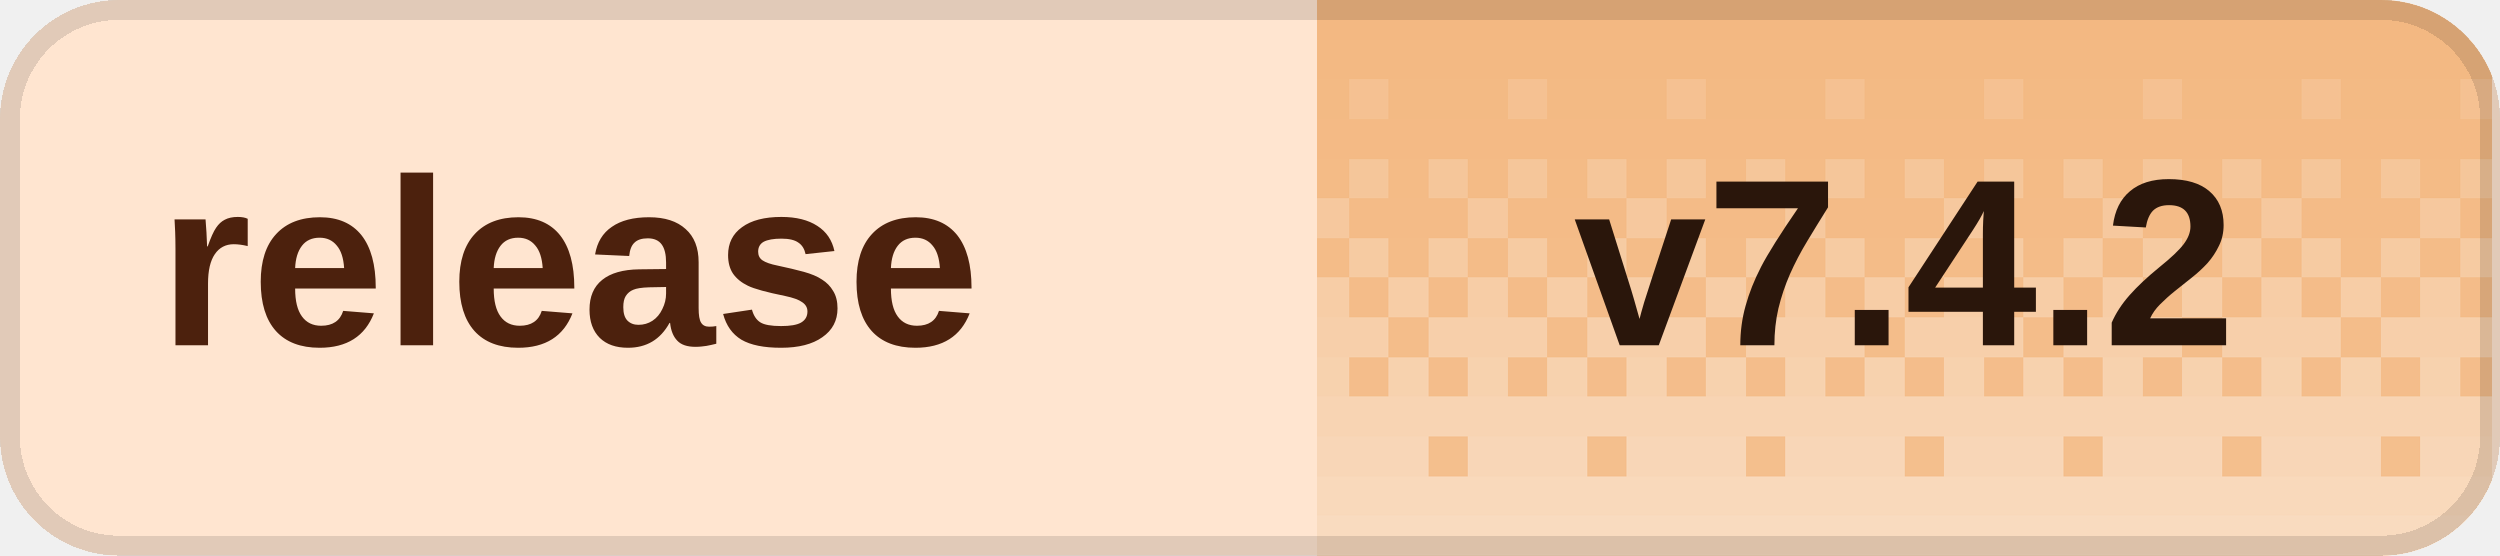
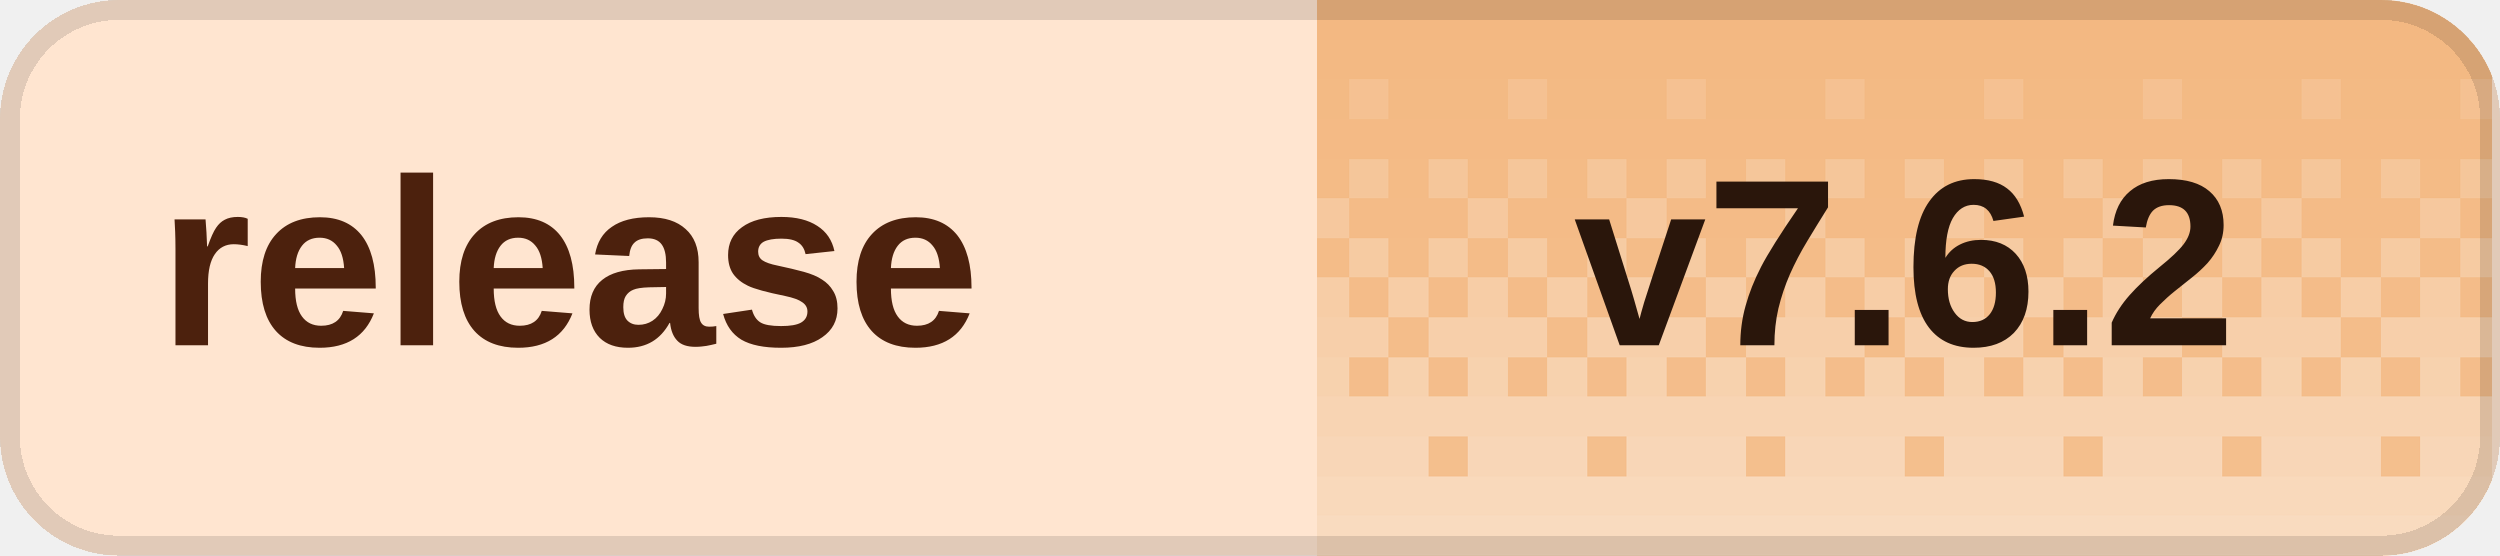
<svg xmlns="http://www.w3.org/2000/svg" width="126" height="28" viewBox="0 0 126 28" role="img" aria-labelledby="title desc" shape-rendering="crispEdges">
  <defs>
    <clipPath id="badge-clip">
      <rect width="126" height="28" rx="6" />
    </clipPath>
    <pattern id="dither" width="8" height="28" patternUnits="userSpaceOnUse">
      <rect x="0" y="0" width="2" height="2" fill="#fff" fill-opacity="0.020" />
      <rect x="2" y="0" width="2" height="2" fill="#fff" fill-opacity="0.020" />
      <rect x="4" y="0" width="2" height="2" fill="#fff" fill-opacity="0.020" />
      <rect x="6" y="0" width="2" height="2" fill="#fff" fill-opacity="0.020" />
      <rect x="0" y="2" width="2" height="2" fill="#fff" fill-opacity="0.028" />
      <rect x="2" y="2" width="2" height="2" fill="#fff" fill-opacity="0.028" />
      <rect x="4" y="2" width="2" height="2" fill="#fff" fill-opacity="0.028" />
      <rect x="6" y="2" width="2" height="2" fill="#fff" fill-opacity="0.028" />
      <rect x="0" y="4" width="2" height="2" fill="#fff" fill-opacity="0.036" />
      <rect x="2" y="4" width="2" height="2" fill="#fff" fill-opacity="0.036" />
      <rect x="4" y="4" width="2" height="2" fill="#fff" fill-opacity="0.145" />
      <rect x="6" y="4" width="2" height="2" fill="#fff" fill-opacity="0.036" />
      <rect x="0" y="6" width="2" height="2" fill="#fff" fill-opacity="0.044" />
      <rect x="2" y="6" width="2" height="2" fill="#fff" fill-opacity="0.044" />
      <rect x="4" y="6" width="2" height="2" fill="#fff" fill-opacity="0.044" />
      <rect x="6" y="6" width="2" height="2" fill="#fff" fill-opacity="0.044" />
      <rect x="0" y="8" width="2" height="2" fill="#fff" fill-opacity="0.209" />
      <rect x="2" y="8" width="2" height="2" fill="#fff" fill-opacity="0.052" />
      <rect x="4" y="8" width="2" height="2" fill="#fff" fill-opacity="0.209" />
      <rect x="6" y="8" width="2" height="2" fill="#fff" fill-opacity="0.052" />
      <rect x="0" y="10" width="2" height="2" fill="#fff" fill-opacity="0.060" />
      <rect x="2" y="10" width="2" height="2" fill="#fff" fill-opacity="0.242" />
      <rect x="4" y="10" width="2" height="2" fill="#fff" fill-opacity="0.060" />
      <rect x="6" y="10" width="2" height="2" fill="#fff" fill-opacity="0.060" />
      <rect x="0" y="12" width="2" height="2" fill="#fff" fill-opacity="0.274" />
      <rect x="2" y="12" width="2" height="2" fill="#fff" fill-opacity="0.068" />
      <rect x="4" y="12" width="2" height="2" fill="#fff" fill-opacity="0.274" />
      <rect x="6" y="12" width="2" height="2" fill="#fff" fill-opacity="0.068" />
      <rect x="0" y="14" width="2" height="2" fill="#fff" fill-opacity="0.077" />
      <rect x="2" y="14" width="2" height="2" fill="#fff" fill-opacity="0.306" />
      <rect x="4" y="14" width="2" height="2" fill="#fff" fill-opacity="0.077" />
      <rect x="6" y="14" width="2" height="2" fill="#fff" fill-opacity="0.306" />
      <rect x="0" y="16" width="2" height="2" fill="#fff" fill-opacity="0.338" />
      <rect x="2" y="16" width="2" height="2" fill="#fff" fill-opacity="0.338" />
      <rect x="4" y="16" width="2" height="2" fill="#fff" fill-opacity="0.338" />
      <rect x="6" y="16" width="2" height="2" fill="#fff" fill-opacity="0.085" />
      <rect x="0" y="18" width="2" height="2" fill="#fff" fill-opacity="0.093" />
      <rect x="2" y="18" width="2" height="2" fill="#fff" fill-opacity="0.371" />
      <rect x="4" y="18" width="2" height="2" fill="#fff" fill-opacity="0.093" />
      <rect x="6" y="18" width="2" height="2" fill="#fff" fill-opacity="0.371" />
      <rect x="0" y="20" width="2" height="2" fill="#fff" fill-opacity="0.403" />
      <rect x="2" y="20" width="2" height="2" fill="#fff" fill-opacity="0.403" />
      <rect x="4" y="20" width="2" height="2" fill="#fff" fill-opacity="0.403" />
      <rect x="6" y="20" width="2" height="2" fill="#fff" fill-opacity="0.403" />
      <rect x="0" y="22" width="2" height="2" fill="#fff" fill-opacity="0.109" />
      <rect x="2" y="22" width="2" height="2" fill="#fff" fill-opacity="0.435" />
      <rect x="4" y="22" width="2" height="2" fill="#fff" fill-opacity="0.435" />
      <rect x="6" y="22" width="2" height="2" fill="#fff" fill-opacity="0.435" />
      <rect x="0" y="24" width="2" height="2" fill="#fff" fill-opacity="0.468" />
      <rect x="2" y="24" width="2" height="2" fill="#fff" fill-opacity="0.468" />
      <rect x="4" y="24" width="2" height="2" fill="#fff" fill-opacity="0.468" />
      <rect x="6" y="24" width="2" height="2" fill="#fff" fill-opacity="0.468" />
      <rect x="0" y="26" width="2" height="2" fill="#fff" fill-opacity="0.500" />
      <rect x="2" y="26" width="2" height="2" fill="#fff" fill-opacity="0.500" />
      <rect x="4" y="26" width="2" height="2" fill="#fff" fill-opacity="0.500" />
      <rect x="6" y="26" width="2" height="2" fill="#fff" fill-opacity="0.500" />
    </pattern>
  </defs>
  <g clip-path="url(#badge-clip)">
    <rect width="126" height="28" fill="#ffe5d0" />
    <rect x="66.4" width="59.2" height="28" fill="#f3b77f" />
    <rect x="66.4" width="59.2" height="28" fill="url(#dither)" />
  </g>
  <rect x="0.5" y="0.5" width="125" height="27" rx="5.5" fill="none" stroke="#000" stroke-opacity="0.12" />
  <g fill="#4c210d" font-family="Geist,Arial,sans-serif" font-size="12" font-weight="600" dominant-baseline="middle">
    <text x="8" y="14">release</text>
  </g>
-   <text x="96" y="14" fill="#2a160b" font-family="Geist,Arial,sans-serif" font-size="12" font-weight="700" text-anchor="middle" dominant-baseline="middle">v7.4.2</text>
+   <text x="96" y="14" fill="#2a160b" font-family="Geist,Arial,sans-serif" font-size="12" font-weight="700" text-anchor="middle" dominant-baseline="middle">v7.6.2</text>
</svg>
